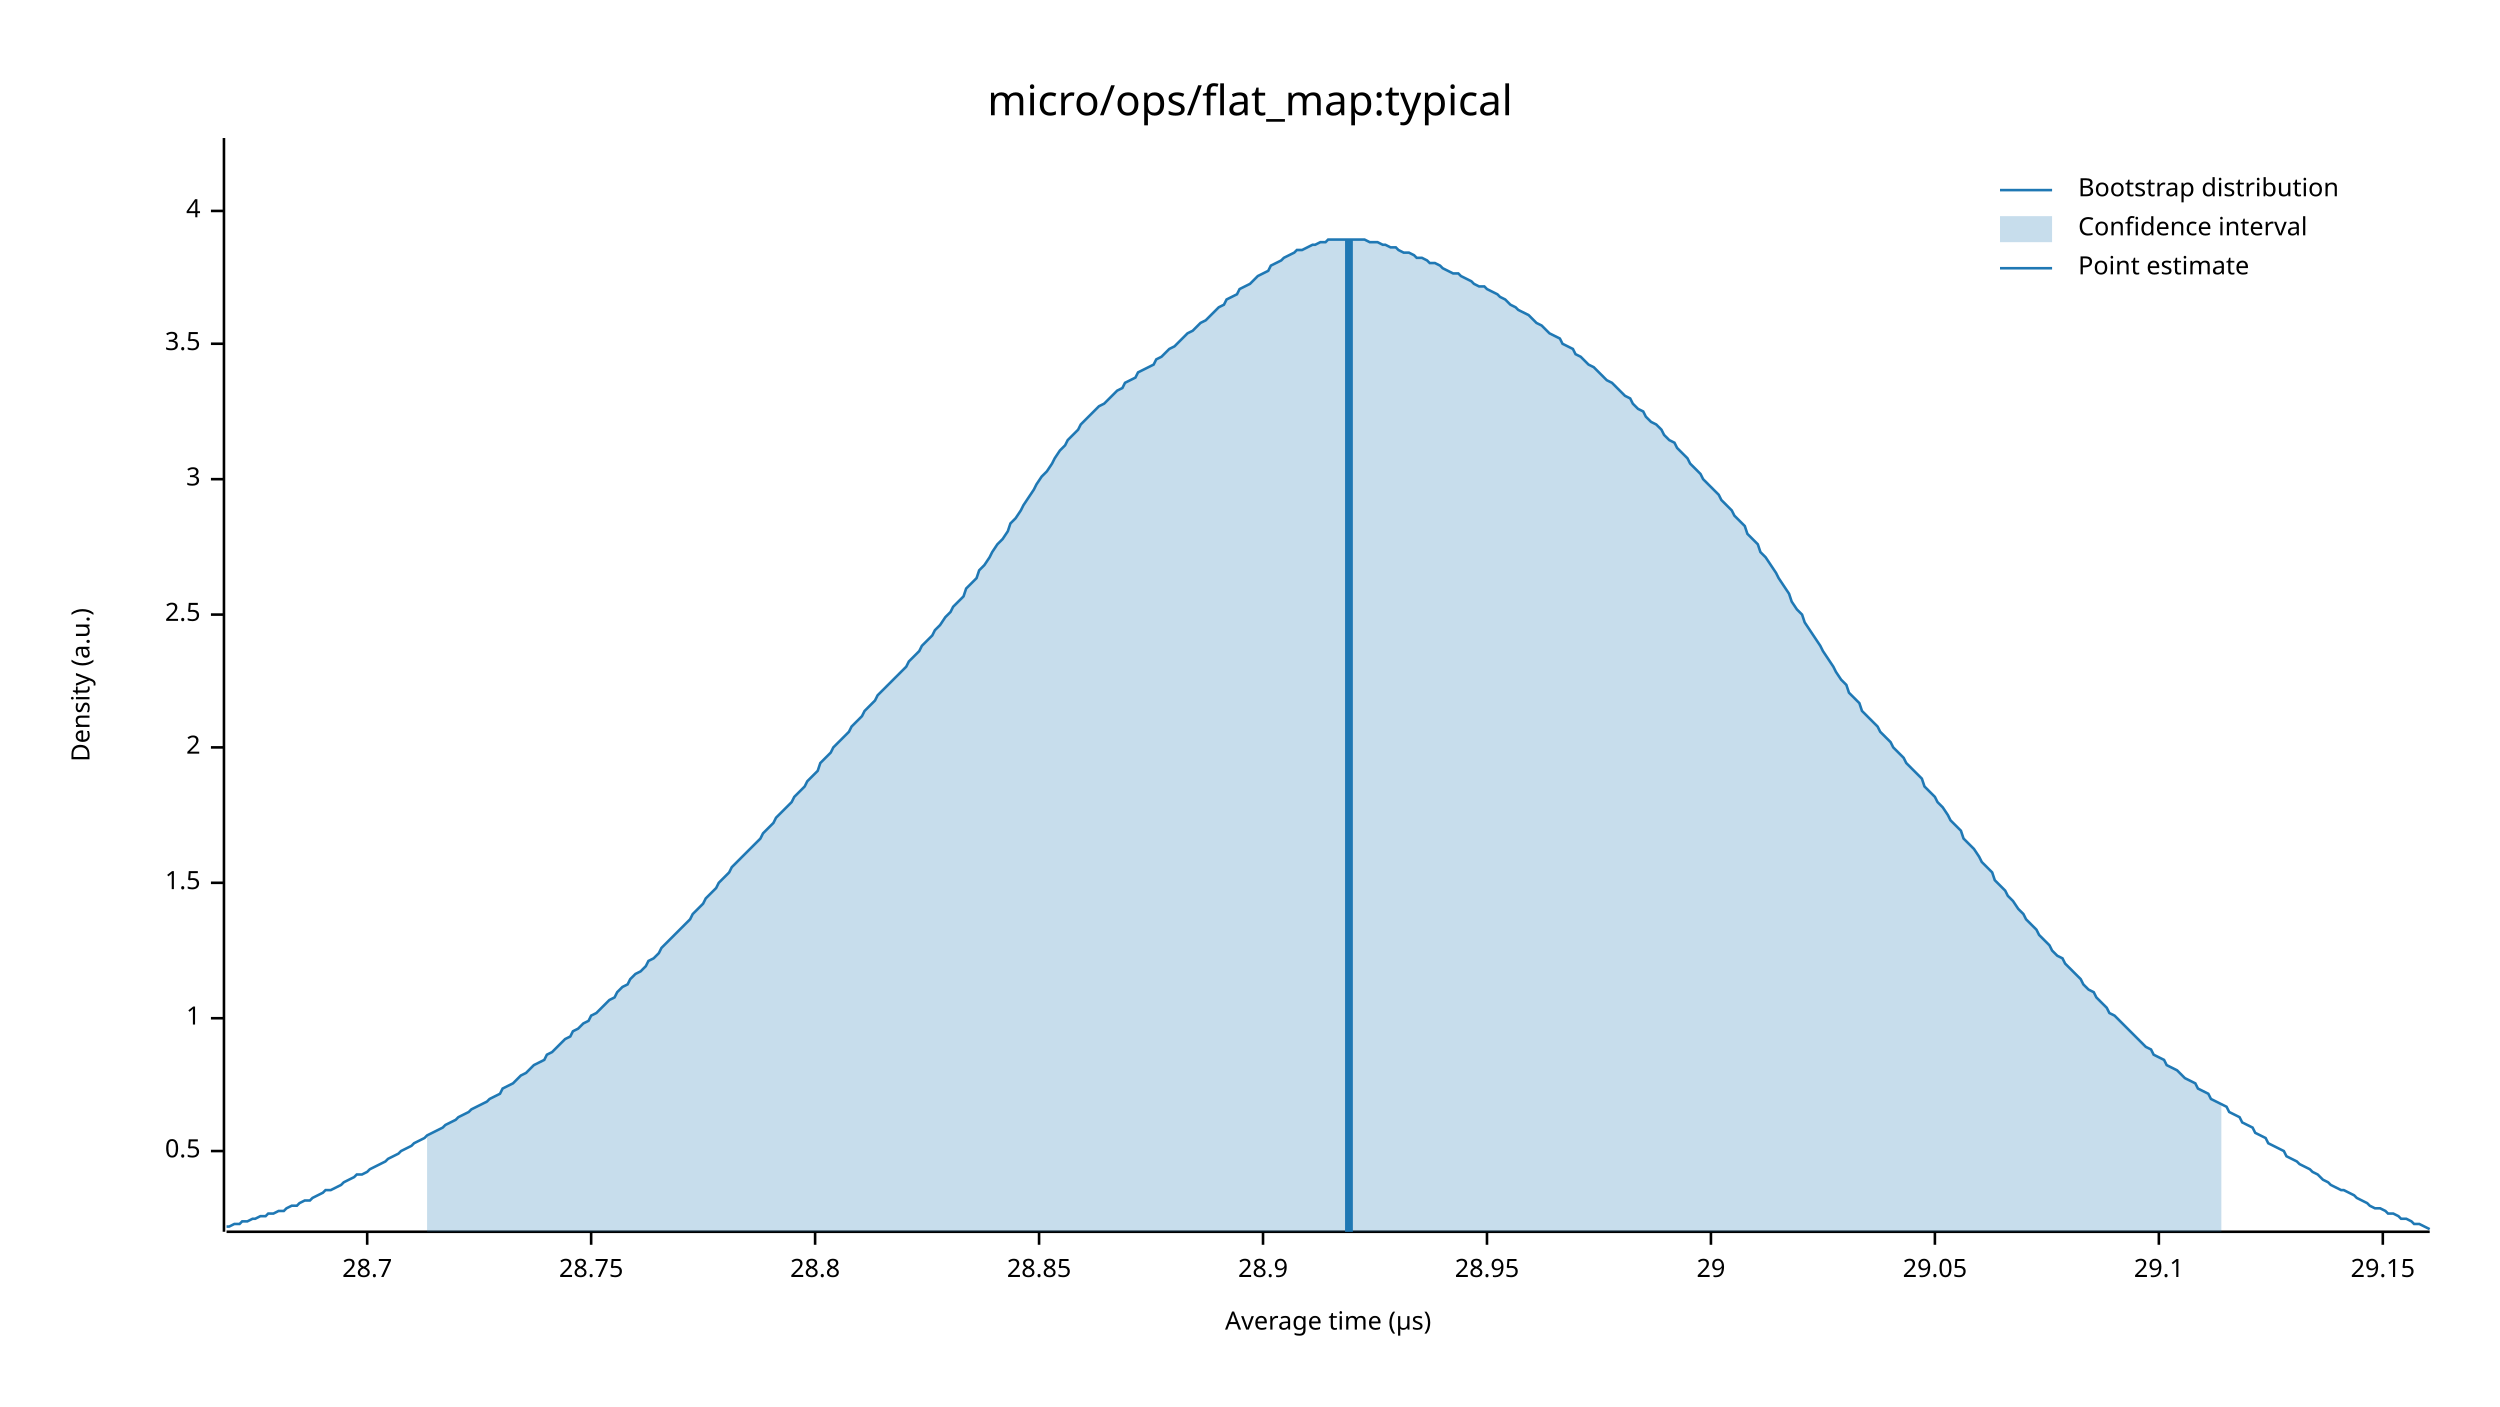
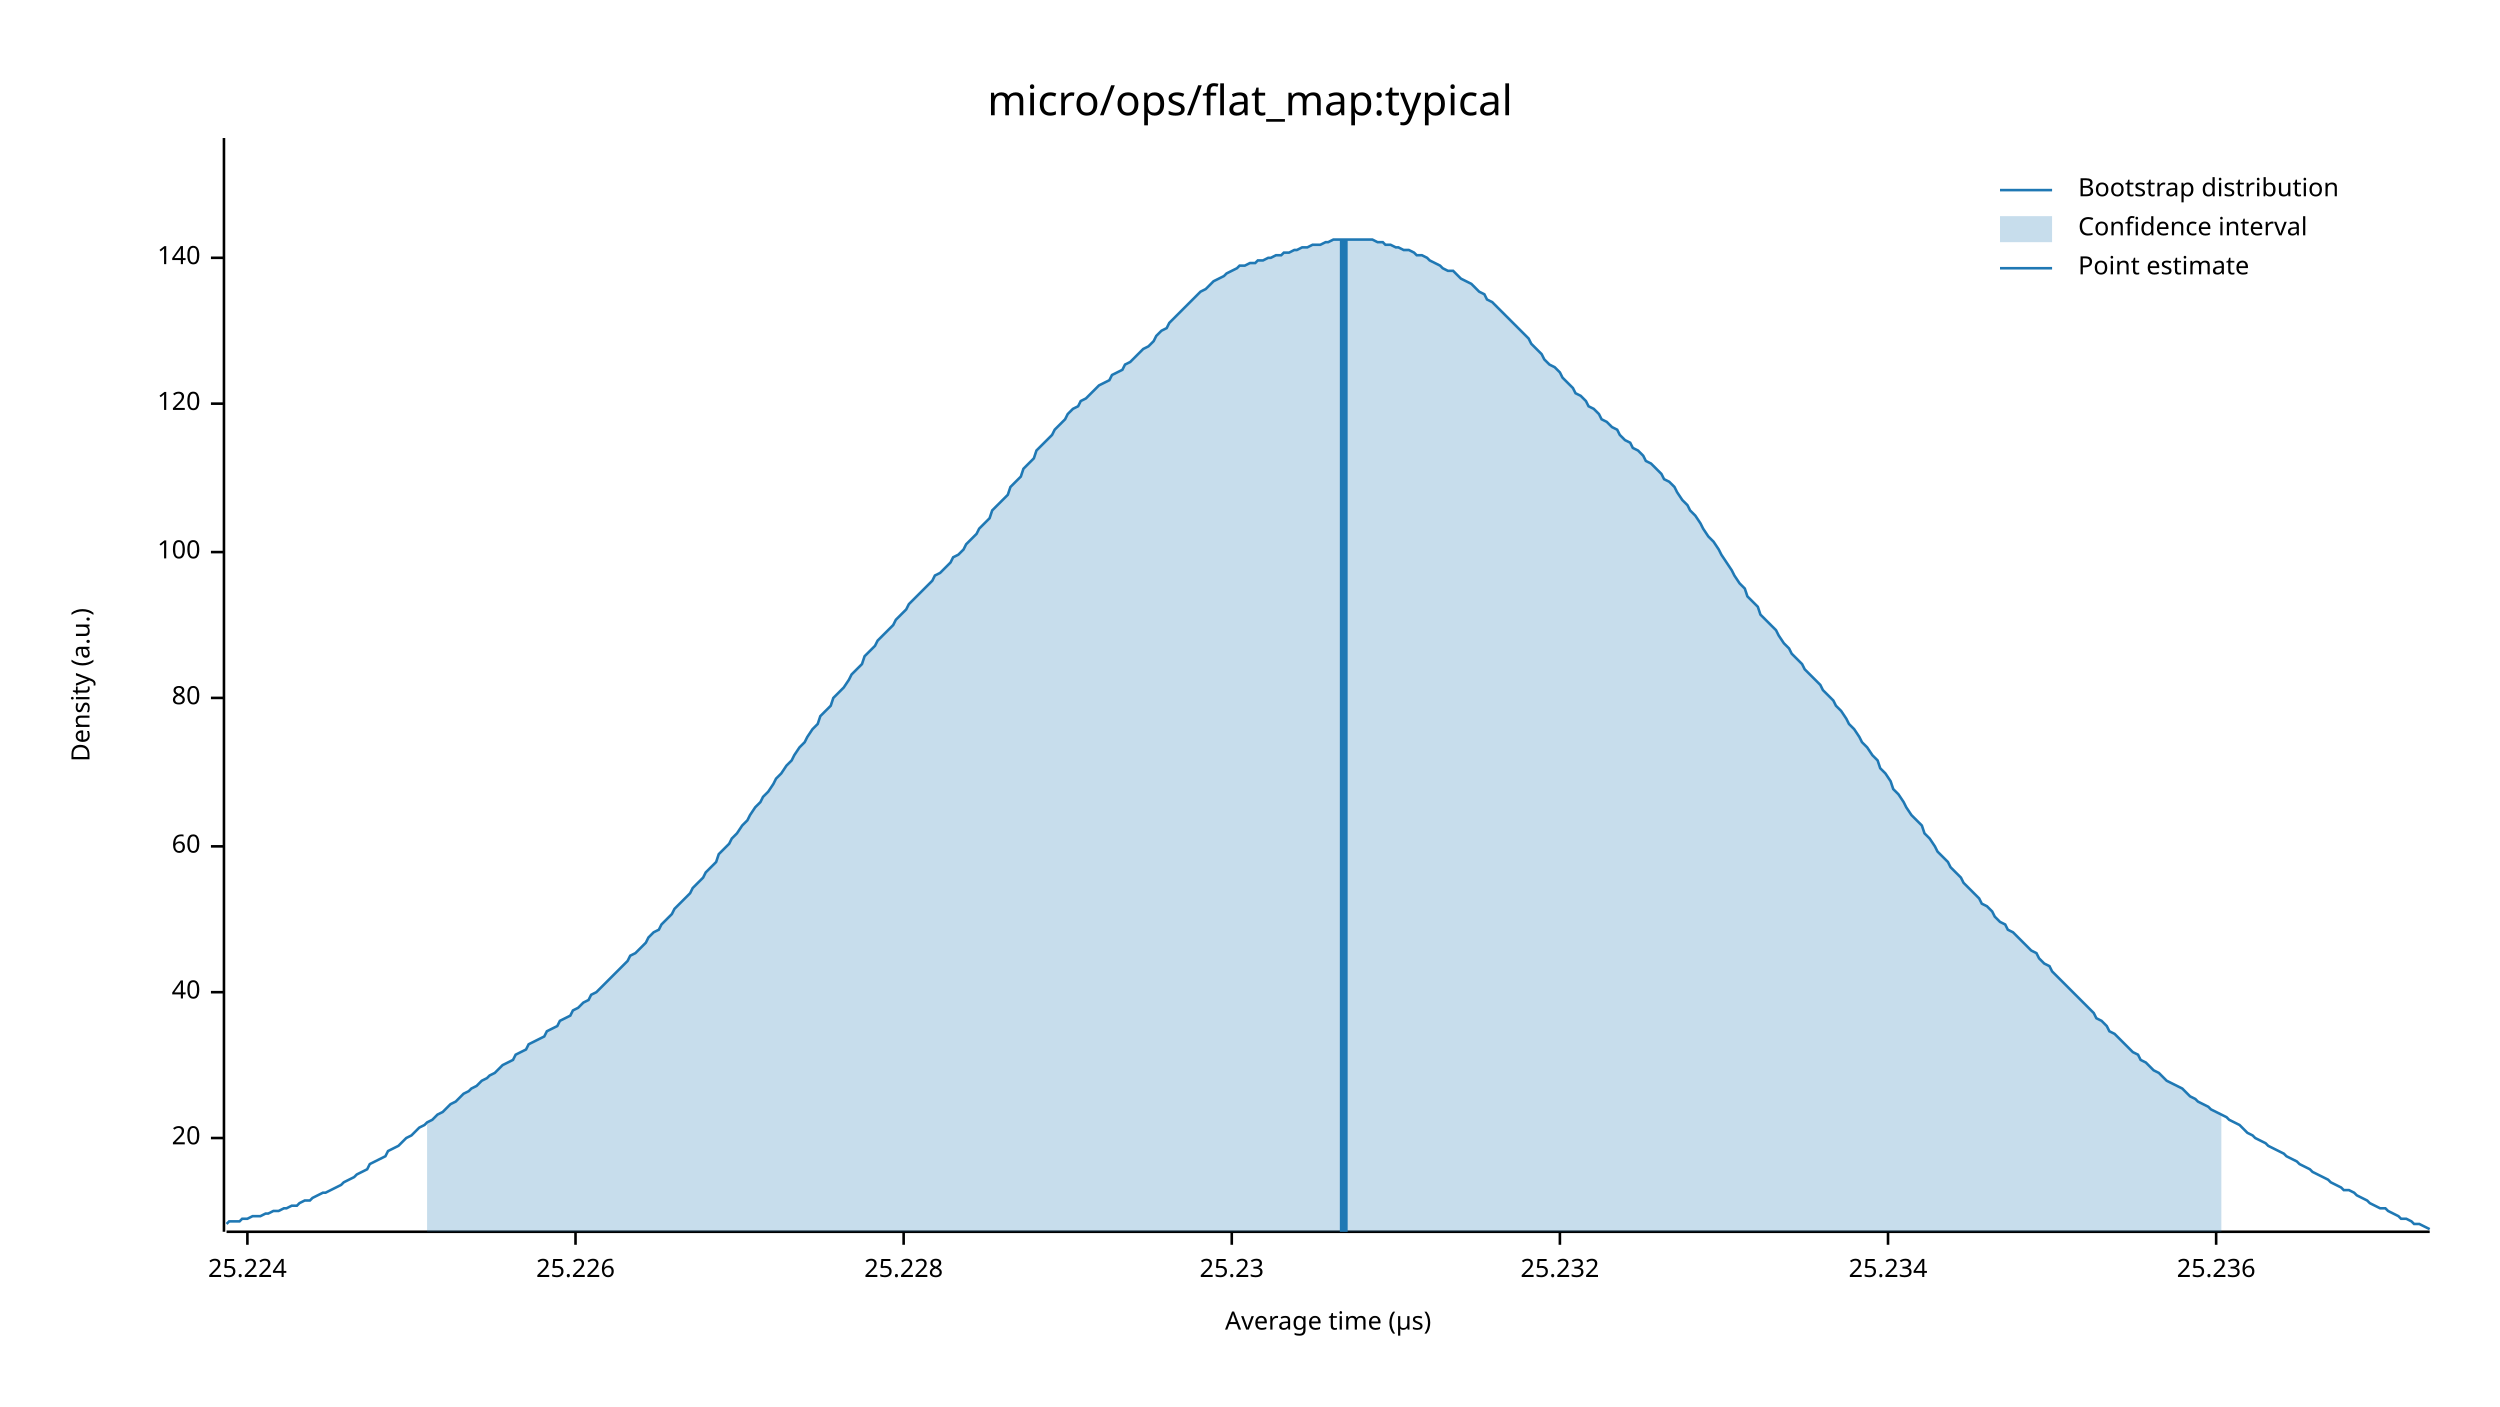
<svg xmlns="http://www.w3.org/2000/svg" width="960" height="540" viewBox="0 0 960 540">
  <text x="480" y="32" dy="0.76em" text-anchor="middle" font-family="sans-serif" font-size="16.129" opacity="1" fill="#000000">
micro/ops/flat_map:typical
</text>
  <text x="27" y="263" dy="0.76em" text-anchor="middle" font-family="sans-serif" font-size="9.677" opacity="1" fill="#000000" transform="rotate(270, 27, 263)">
Density (a.u.)
</text>
  <text x="510" y="513" dy="-0.5ex" text-anchor="middle" font-family="sans-serif" font-size="9.677" opacity="1" fill="#000000">
Average time (µs)
</text>
  <polyline fill="none" opacity="1" stroke="#000000" stroke-width="1" points="86,53 86,473 " />
-   <text x="77" y="442" dy="0.5ex" text-anchor="end" font-family="sans-serif" font-size="9.677" opacity="1" fill="#000000">
- 0.5
+   <text x="77" y="437" dy="0.5ex" text-anchor="end" font-family="sans-serif" font-size="9.677" opacity="1" fill="#000000">
+ 20
</text>
-   <polyline fill="none" opacity="1" stroke="#000000" stroke-width="1" points="81,442 86,442 " />
-   <text x="77" y="391" dy="0.5ex" text-anchor="end" font-family="sans-serif" font-size="9.677" opacity="1" fill="#000000">
- 1
+   <polyline fill="none" opacity="1" stroke="#000000" stroke-width="1" points="81,437 86,437 " />
+   <text x="77" y="381" dy="0.5ex" text-anchor="end" font-family="sans-serif" font-size="9.677" opacity="1" fill="#000000">
+ 40
</text>
-   <polyline fill="none" opacity="1" stroke="#000000" stroke-width="1" points="81,391 86,391 " />
-   <text x="77" y="339" dy="0.5ex" text-anchor="end" font-family="sans-serif" font-size="9.677" opacity="1" fill="#000000">
- 1.5
+   <polyline fill="none" opacity="1" stroke="#000000" stroke-width="1" points="81,381 86,381 " />
+   <text x="77" y="325" dy="0.5ex" text-anchor="end" font-family="sans-serif" font-size="9.677" opacity="1" fill="#000000">
+ 60
</text>
-   <polyline fill="none" opacity="1" stroke="#000000" stroke-width="1" points="81,339 86,339 " />
-   <text x="77" y="287" dy="0.5ex" text-anchor="end" font-family="sans-serif" font-size="9.677" opacity="1" fill="#000000">
- 2
+   <polyline fill="none" opacity="1" stroke="#000000" stroke-width="1" points="81,325 86,325 " />
+   <text x="77" y="268" dy="0.5ex" text-anchor="end" font-family="sans-serif" font-size="9.677" opacity="1" fill="#000000">
+ 80
</text>
-   <polyline fill="none" opacity="1" stroke="#000000" stroke-width="1" points="81,287 86,287 " />
-   <text x="77" y="236" dy="0.5ex" text-anchor="end" font-family="sans-serif" font-size="9.677" opacity="1" fill="#000000">
- 2.5
+   <polyline fill="none" opacity="1" stroke="#000000" stroke-width="1" points="81,268 86,268 " />
+   <text x="77" y="212" dy="0.5ex" text-anchor="end" font-family="sans-serif" font-size="9.677" opacity="1" fill="#000000">
+ 100
</text>
-   <polyline fill="none" opacity="1" stroke="#000000" stroke-width="1" points="81,236 86,236 " />
-   <text x="77" y="184" dy="0.5ex" text-anchor="end" font-family="sans-serif" font-size="9.677" opacity="1" fill="#000000">
- 3
+   <polyline fill="none" opacity="1" stroke="#000000" stroke-width="1" points="81,212 86,212 " />
+   <text x="77" y="155" dy="0.5ex" text-anchor="end" font-family="sans-serif" font-size="9.677" opacity="1" fill="#000000">
+ 120
</text>
-   <polyline fill="none" opacity="1" stroke="#000000" stroke-width="1" points="81,184 86,184 " />
-   <text x="77" y="132" dy="0.5ex" text-anchor="end" font-family="sans-serif" font-size="9.677" opacity="1" fill="#000000">
- 3.5
+   <polyline fill="none" opacity="1" stroke="#000000" stroke-width="1" points="81,155 86,155 " />
+   <text x="77" y="99" dy="0.5ex" text-anchor="end" font-family="sans-serif" font-size="9.677" opacity="1" fill="#000000">
+ 140
</text>
-   <polyline fill="none" opacity="1" stroke="#000000" stroke-width="1" points="81,132 86,132 " />
-   <text x="77" y="81" dy="0.5ex" text-anchor="end" font-family="sans-serif" font-size="9.677" opacity="1" fill="#000000">
- 4
+   <polyline fill="none" opacity="1" stroke="#000000" stroke-width="1" points="81,99 86,99 " />
+   <polyline fill="none" opacity="1" stroke="#000000" stroke-width="1" points="87,473 933,473 " />
+   <text x="95" y="483" dy="0.76em" text-anchor="middle" font-family="sans-serif" font-size="9.677" opacity="1" fill="#000000">
+ 25.224
</text>
-   <polyline fill="none" opacity="1" stroke="#000000" stroke-width="1" points="81,81 86,81 " />
-   <polyline fill="none" opacity="1" stroke="#000000" stroke-width="1" points="87,473 933,473 " />
-   <text x="141" y="483" dy="0.76em" text-anchor="middle" font-family="sans-serif" font-size="9.677" opacity="1" fill="#000000">
- 28.7
+   <polyline fill="none" opacity="1" stroke="#000000" stroke-width="1" points="95,473 95,478 " />
+   <text x="221" y="483" dy="0.76em" text-anchor="middle" font-family="sans-serif" font-size="9.677" opacity="1" fill="#000000">
+ 25.226
</text>
-   <polyline fill="none" opacity="1" stroke="#000000" stroke-width="1" points="141,473 141,478 " />
-   <text x="227" y="483" dy="0.76em" text-anchor="middle" font-family="sans-serif" font-size="9.677" opacity="1" fill="#000000">
- 28.75
+   <polyline fill="none" opacity="1" stroke="#000000" stroke-width="1" points="221,473 221,478 " />
+   <text x="347" y="483" dy="0.76em" text-anchor="middle" font-family="sans-serif" font-size="9.677" opacity="1" fill="#000000">
+ 25.228
</text>
-   <polyline fill="none" opacity="1" stroke="#000000" stroke-width="1" points="227,473 227,478 " />
-   <text x="313" y="483" dy="0.76em" text-anchor="middle" font-family="sans-serif" font-size="9.677" opacity="1" fill="#000000">
- 28.8
+   <polyline fill="none" opacity="1" stroke="#000000" stroke-width="1" points="347,473 347,478 " />
+   <text x="473" y="483" dy="0.76em" text-anchor="middle" font-family="sans-serif" font-size="9.677" opacity="1" fill="#000000">
+ 25.23
</text>
-   <polyline fill="none" opacity="1" stroke="#000000" stroke-width="1" points="313,473 313,478 " />
-   <text x="399" y="483" dy="0.76em" text-anchor="middle" font-family="sans-serif" font-size="9.677" opacity="1" fill="#000000">
- 28.85
+   <polyline fill="none" opacity="1" stroke="#000000" stroke-width="1" points="473,473 473,478 " />
+   <text x="599" y="483" dy="0.76em" text-anchor="middle" font-family="sans-serif" font-size="9.677" opacity="1" fill="#000000">
+ 25.232
</text>
-   <polyline fill="none" opacity="1" stroke="#000000" stroke-width="1" points="399,473 399,478 " />
-   <text x="485" y="483" dy="0.76em" text-anchor="middle" font-family="sans-serif" font-size="9.677" opacity="1" fill="#000000">
- 28.9
+   <polyline fill="none" opacity="1" stroke="#000000" stroke-width="1" points="599,473 599,478 " />
+   <text x="725" y="483" dy="0.76em" text-anchor="middle" font-family="sans-serif" font-size="9.677" opacity="1" fill="#000000">
+ 25.234
</text>
-   <polyline fill="none" opacity="1" stroke="#000000" stroke-width="1" points="485,473 485,478 " />
-   <text x="571" y="483" dy="0.76em" text-anchor="middle" font-family="sans-serif" font-size="9.677" opacity="1" fill="#000000">
- 28.95
+   <polyline fill="none" opacity="1" stroke="#000000" stroke-width="1" points="725,473 725,478 " />
+   <text x="851" y="483" dy="0.76em" text-anchor="middle" font-family="sans-serif" font-size="9.677" opacity="1" fill="#000000">
+ 25.236
</text>
-   <polyline fill="none" opacity="1" stroke="#000000" stroke-width="1" points="571,473 571,478 " />
-   <text x="657" y="483" dy="0.76em" text-anchor="middle" font-family="sans-serif" font-size="9.677" opacity="1" fill="#000000">
- 29
- </text>
-   <polyline fill="none" opacity="1" stroke="#000000" stroke-width="1" points="657,473 657,478 " />
-   <text x="743" y="483" dy="0.76em" text-anchor="middle" font-family="sans-serif" font-size="9.677" opacity="1" fill="#000000">
- 29.05
- </text>
-   <polyline fill="none" opacity="1" stroke="#000000" stroke-width="1" points="743,473 743,478 " />
-   <text x="829" y="483" dy="0.76em" text-anchor="middle" font-family="sans-serif" font-size="9.677" opacity="1" fill="#000000">
- 29.1
- </text>
-   <polyline fill="none" opacity="1" stroke="#000000" stroke-width="1" points="829,473 829,478 " />
-   <text x="915" y="483" dy="0.76em" text-anchor="middle" font-family="sans-serif" font-size="9.677" opacity="1" fill="#000000">
- 29.15
- </text>
-   <polyline fill="none" opacity="1" stroke="#000000" stroke-width="1" points="915,473 915,478 " />
-   <polyline fill="none" opacity="1" stroke="#1F78B4" stroke-width="1" points="87,471 88,471 90,470 92,470 93,469 95,469 97,468 98,468 100,467 102,467 103,466 105,466 107,465 109,465 110,464 112,463 114,463 115,462 117,461 119,461 120,460 122,459 124,458 125,457 127,457 129,456 131,455 132,454 134,453 136,452 137,451 139,451 141,450 142,449 144,448 146,447 148,446 149,445 151,444 153,443 154,442 156,441 158,440 159,439 161,438 163,437 164,436 166,435 168,434 170,433 171,432 173,431 175,430 176,429 178,428 180,427 181,426 183,425 185,424 187,423 188,422 190,421 192,420 193,418 195,417 197,416 198,415 200,413 202,412 203,411 205,409 207,408 209,407 210,405 212,404 214,402 215,401 217,399 219,398 220,396 222,395 224,393 226,392 227,390 229,389 231,387 232,386 234,384 236,383 237,381 239,379 241,378 242,376 244,374 246,373 248,371 249,369 251,368 253,366 254,364 256,362 258,360 259,359 261,357 263,355 265,353 266,351 268,349 270,347 271,345 273,343 275,341 276,339 278,337 280,335 281,333 283,331 285,329 287,327 288,326 290,324 292,322 293,320 295,318 297,316 298,314 300,312 302,310 304,308 305,306 307,304 309,302 310,300 312,298 314,296 315,293 317,291 319,289 320,287 322,285 324,283 326,281 327,279 329,277 331,275 332,273 334,271 336,269 337,267 339,265 341,263 343,261 344,260 346,258 348,256 349,254 351,252 353,250 354,248 356,246 358,244 359,242 361,240 363,237 365,235 366,233 368,231 370,229 371,226 373,224 375,222 376,219 378,217 380,214 381,212 383,209 385,207 387,204 388,201 390,199 392,196 393,194 395,191 397,188 398,186 400,183 402,181 404,178 405,176 407,173 409,171 410,169 412,167 414,165 415,163 417,161 419,159 420,158 422,156 424,155 426,153 427,152 429,150 431,149 432,147 434,146 436,145 437,143 439,142 441,141 443,140 444,138 446,137 448,135 449,134 451,133 453,131 454,130 456,128 458,127 459,126 461,124 463,123 465,121 466,120 468,118 470,117 471,115 473,114 475,113 476,111 478,110 480,109 482,107 483,106 485,105 487,104 488,102 490,101 492,100 493,99 495,98 497,97 498,96 500,96 502,95 504,94 505,94 507,93 509,93 510,92 512,92 514,92 515,92 517,92 519,92 521,92 522,92 524,92 526,93 527,93 529,93 531,94 532,94 534,95 536,95 537,96 539,97 541,97 543,98 544,99 546,99 548,100 549,101 551,101 553,102 554,103 556,104 558,105 560,105 561,106 563,107 565,108 566,109 568,110 570,110 571,111 573,112 575,113 576,114 578,115 580,117 582,118 583,119 585,120 587,121 588,122 590,124 592,125 593,126 595,128 597,129 599,130 600,132 602,133 604,134 605,136 607,137 609,139 610,140 612,141 614,143 615,144 617,146 619,147 621,149 622,150 624,152 626,153 627,155 629,157 631,158 632,160 634,162 636,163 638,165 639,167 641,169 643,170 644,172 646,174 648,176 649,178 651,180 653,182 654,184 656,186 658,188 660,190 661,192 663,194 665,196 666,198 668,200 670,202 671,205 673,207 675,209 676,212 678,214 680,217 682,220 683,222 685,225 687,228 688,231 690,234 692,236 693,239 695,242 697,245 699,248 700,250 702,253 704,256 705,258 707,261 709,263 710,266 712,268 714,270 715,273 717,275 719,277 721,279 722,281 724,283 726,285 727,287 729,289 731,291 732,293 734,295 736,297 738,299 739,302 741,304 743,306 744,308 746,310 748,313 749,315 751,317 753,319 754,322 756,324 758,326 760,329 761,331 763,333 765,335 766,338 768,340 770,342 771,344 773,346 775,349 777,351 778,353 780,355 782,357 783,359 785,361 787,363 788,365 790,367 792,368 793,370 795,372 797,374 799,376 800,378 802,380 804,381 805,383 807,385 809,387 810,389 812,390 814,392 816,394 817,395 819,397 821,399 822,400 824,402 826,403 827,405 829,406 831,407 832,409 834,410 836,411 838,413 839,414 841,415 843,416 844,418 846,419 848,420 849,422 851,423 853,424 855,425 856,427 858,428 860,429 861,431 863,432 865,433 866,435 868,436 870,437 871,439 873,440 875,441 877,442 878,444 880,445 882,446 883,447 885,448 887,449 888,450 890,451 892,453 894,454 895,455 897,456 899,457 900,457 902,458 904,459 905,460 907,461 909,462 910,463 912,464 914,464 916,465 917,466 919,466 921,467 922,468 924,468 926,469 927,470 929,470 931,471 933,472 " />
-   <polygon opacity="0.25" fill="#1F78B4" points="164,436 166,435 168,434 170,433 171,432 173,431 175,430 176,429 178,428 180,427 181,426 183,425 185,424 187,423 188,422 190,421 192,420 193,418 195,417 197,416 198,415 200,413 202,412 203,411 205,409 207,408 209,407 210,405 212,404 214,402 215,401 217,399 219,398 220,396 222,395 224,393 226,392 227,390 229,389 231,387 232,386 234,384 236,383 237,381 239,379 241,378 242,376 244,374 246,373 248,371 249,369 251,368 253,366 254,364 256,362 258,360 259,359 261,357 263,355 265,353 266,351 268,349 270,347 271,345 273,343 275,341 276,339 278,337 280,335 281,333 283,331 285,329 287,327 288,326 290,324 292,322 293,320 295,318 297,316 298,314 300,312 302,310 304,308 305,306 307,304 309,302 310,300 312,298 314,296 315,293 317,291 319,289 320,287 322,285 324,283 326,281 327,279 329,277 331,275 332,273 334,271 336,269 337,267 339,265 341,263 343,261 344,260 346,258 348,256 349,254 351,252 353,250 354,248 356,246 358,244 359,242 361,240 363,237 365,235 366,233 368,231 370,229 371,226 373,224 375,222 376,219 378,217 380,214 381,212 383,209 385,207 387,204 388,201 390,199 392,196 393,194 395,191 397,188 398,186 400,183 402,181 404,178 405,176 407,173 409,171 410,169 412,167 414,165 415,163 417,161 419,159 420,158 422,156 424,155 426,153 427,152 429,150 431,149 432,147 434,146 436,145 437,143 439,142 441,141 443,140 444,138 446,137 448,135 449,134 451,133 453,131 454,130 456,128 458,127 459,126 461,124 463,123 465,121 466,120 468,118 470,117 471,115 473,114 475,113 476,111 478,110 480,109 482,107 483,106 485,105 487,104 488,102 490,101 492,100 493,99 495,98 497,97 498,96 500,96 502,95 504,94 505,94 507,93 509,93 510,92 512,92 514,92 515,92 517,92 519,92 521,92 522,92 524,92 526,93 527,93 529,93 531,94 532,94 534,95 536,95 537,96 539,97 541,97 543,98 544,99 546,99 548,100 549,101 551,101 553,102 554,103 556,104 558,105 560,105 561,106 563,107 565,108 566,109 568,110 570,110 571,111 573,112 575,113 576,114 578,115 580,117 582,118 583,119 585,120 587,121 588,122 590,124 592,125 593,126 595,128 597,129 599,130 600,132 602,133 604,134 605,136 607,137 609,139 610,140 612,141 614,143 615,144 617,146 619,147 621,149 622,150 624,152 626,153 627,155 629,157 631,158 632,160 634,162 636,163 638,165 639,167 641,169 643,170 644,172 646,174 648,176 649,178 651,180 653,182 654,184 656,186 658,188 660,190 661,192 663,194 665,196 666,198 668,200 670,202 671,205 673,207 675,209 676,212 678,214 680,217 682,220 683,222 685,225 687,228 688,231 690,234 692,236 693,239 695,242 697,245 699,248 700,250 702,253 704,256 705,258 707,261 709,263 710,266 712,268 714,270 715,273 717,275 719,277 721,279 722,281 724,283 726,285 727,287 729,289 731,291 732,293 734,295 736,297 738,299 739,302 741,304 743,306 744,308 746,310 748,313 749,315 751,317 753,319 754,322 756,324 758,326 760,329 761,331 763,333 765,335 766,338 768,340 770,342 771,344 773,346 775,349 777,351 778,353 780,355 782,357 783,359 785,361 787,363 788,365 790,367 792,368 793,370 795,372 797,374 799,376 800,378 802,380 804,381 805,383 807,385 809,387 810,389 812,390 814,392 816,394 817,395 819,397 821,399 822,400 824,402 826,403 827,405 829,406 831,407 832,409 834,410 836,411 838,413 839,414 841,415 843,416 844,418 846,419 848,420 849,422 851,423 853,424 853,473 164,473 " />
-   <polyline fill="none" opacity="1" stroke="#1F78B4" stroke-width="3" points="518,473 518,92 " />
+   <polyline fill="none" opacity="1" stroke="#000000" stroke-width="1" points="851,473 851,478 " />
+   <polyline fill="none" opacity="1" stroke="#1F78B4" stroke-width="1" points="87,470 88,469 90,469 92,469 93,468 95,468 97,467 98,467 100,467 102,466 103,466 105,465 107,465 109,464 110,464 112,463 114,463 115,462 117,461 119,461 120,460 122,459 124,458 125,458 127,457 129,456 131,455 132,454 134,453 136,452 137,451 139,450 141,449 142,447 144,446 146,445 148,444 149,442 151,441 153,440 154,439 156,437 158,436 159,435 161,433 163,432 164,431 166,430 168,428 170,427 171,426 173,424 175,423 176,422 178,420 180,419 181,418 183,417 185,415 187,414 188,413 190,412 192,410 193,409 195,408 197,407 198,405 200,404 202,403 203,401 205,400 207,399 209,398 210,396 212,395 214,394 215,392 217,391 219,390 220,388 222,387 224,385 226,384 227,382 229,381 231,379 232,378 234,376 236,374 237,373 239,371 241,369 242,367 244,366 246,364 248,362 249,360 251,358 253,357 254,355 256,353 258,351 259,349 261,347 263,345 265,343 266,341 268,339 270,337 271,335 273,333 275,331 276,328 278,326 280,324 281,322 283,320 285,317 287,315 288,313 290,310 292,308 293,306 295,304 297,301 298,299 300,297 302,294 304,292 305,290 307,287 309,285 310,283 312,280 314,278 315,275 317,273 319,271 320,268 322,266 324,264 326,261 327,259 329,257 331,255 332,252 334,250 336,248 337,246 339,244 341,242 343,240 344,238 346,236 348,234 349,232 351,230 353,228 354,227 356,225 358,223 359,221 361,220 363,218 365,216 366,214 368,213 370,211 371,209 373,207 375,205 376,203 378,201 380,199 381,196 383,194 385,192 387,190 388,187 390,185 392,183 393,180 395,178 397,176 398,173 400,171 402,169 404,167 405,165 407,163 409,161 410,159 412,157 414,156 415,154 417,153 419,151 420,150 422,148 424,147 426,146 427,144 429,143 431,142 432,140 434,139 436,137 437,136 439,134 441,133 443,131 444,129 446,127 448,126 449,124 451,122 453,120 454,119 456,117 458,115 459,114 461,112 463,111 465,109 466,108 468,107 470,106 471,105 473,104 475,103 476,102 478,102 480,101 482,101 483,100 485,100 487,99 488,99 490,98 492,98 493,97 495,97 497,96 498,96 500,95 502,95 504,94 505,94 507,94 509,93 510,93 512,92 514,92 515,92 517,92 519,92 521,92 522,92 524,92 526,92 527,92 529,93 531,93 532,94 534,94 536,95 537,95 539,96 541,96 543,97 544,98 546,98 548,99 549,100 551,101 553,102 554,103 556,104 558,104 560,106 561,107 563,108 565,109 566,110 568,112 570,113 571,115 573,116 575,118 576,119 578,121 580,123 582,125 583,126 585,128 587,130 588,132 590,134 592,136 593,138 595,140 597,141 599,143 600,145 602,147 604,149 605,151 607,152 609,154 610,156 612,157 614,159 615,161 617,162 619,164 621,165 622,167 624,169 626,170 627,172 629,173 631,175 632,177 634,178 636,180 638,182 639,184 641,185 643,187 644,189 646,192 648,194 649,196 651,198 653,201 654,203 656,206 658,208 660,211 661,213 663,216 665,219 666,221 668,224 670,226 671,229 673,231 675,233 676,236 678,238 680,240 682,242 683,244 685,247 687,249 688,251 690,253 692,255 693,257 695,259 697,261 699,263 700,265 702,267 704,269 705,271 707,273 709,276 710,278 712,280 714,283 715,285 717,287 719,290 721,292 722,295 724,297 726,300 727,303 729,305 731,308 732,310 734,313 736,315 738,317 739,320 741,322 743,325 744,327 746,329 748,331 749,333 751,335 753,337 754,339 756,341 758,343 760,345 761,347 763,348 765,350 766,352 768,354 770,355 771,357 773,358 775,360 777,362 778,363 780,365 782,366 783,368 785,370 787,371 788,373 790,375 792,377 793,378 795,380 797,382 799,384 800,385 802,387 804,389 805,391 807,392 809,394 810,396 812,397 814,399 816,401 817,402 819,404 821,405 822,407 824,408 826,410 827,411 829,412 831,414 832,415 834,416 836,417 838,418 839,419 841,421 843,422 844,423 846,424 848,425 849,426 851,427 853,428 855,429 856,430 858,431 860,432 861,433 863,435 865,436 866,437 868,438 870,439 871,440 873,441 875,442 877,443 878,444 880,445 882,446 883,447 885,448 887,449 888,450 890,451 892,452 894,453 895,454 897,455 899,456 900,457 902,457 904,458 905,459 907,460 909,461 910,462 912,463 914,464 916,464 917,465 919,466 921,467 922,468 924,468 926,469 927,470 929,470 931,471 933,472 " />
+   <polygon opacity="0.25" fill="#1F78B4" points="164,431 166,430 168,428 170,427 171,426 173,424 175,423 176,422 178,420 180,419 181,418 183,417 185,415 187,414 188,413 190,412 192,410 193,409 195,408 197,407 198,405 200,404 202,403 203,401 205,400 207,399 209,398 210,396 212,395 214,394 215,392 217,391 219,390 220,388 222,387 224,385 226,384 227,382 229,381 231,379 232,378 234,376 236,374 237,373 239,371 241,369 242,367 244,366 246,364 248,362 249,360 251,358 253,357 254,355 256,353 258,351 259,349 261,347 263,345 265,343 266,341 268,339 270,337 271,335 273,333 275,331 276,328 278,326 280,324 281,322 283,320 285,317 287,315 288,313 290,310 292,308 293,306 295,304 297,301 298,299 300,297 302,294 304,292 305,290 307,287 309,285 310,283 312,280 314,278 315,275 317,273 319,271 320,268 322,266 324,264 326,261 327,259 329,257 331,255 332,252 334,250 336,248 337,246 339,244 341,242 343,240 344,238 346,236 348,234 349,232 351,230 353,228 354,227 356,225 358,223 359,221 361,220 363,218 365,216 366,214 368,213 370,211 371,209 373,207 375,205 376,203 378,201 380,199 381,196 383,194 385,192 387,190 388,187 390,185 392,183 393,180 395,178 397,176 398,173 400,171 402,169 404,167 405,165 407,163 409,161 410,159 412,157 414,156 415,154 417,153 419,151 420,150 422,148 424,147 426,146 427,144 429,143 431,142 432,140 434,139 436,137 437,136 439,134 441,133 443,131 444,129 446,127 448,126 449,124 451,122 453,120 454,119 456,117 458,115 459,114 461,112 463,111 465,109 466,108 468,107 470,106 471,105 473,104 475,103 476,102 478,102 480,101 482,101 483,100 485,100 487,99 488,99 490,98 492,98 493,97 495,97 497,96 498,96 500,95 502,95 504,94 505,94 507,94 509,93 510,93 512,92 514,92 515,92 517,92 519,92 521,92 522,92 524,92 526,92 527,92 529,93 531,93 532,94 534,94 536,95 537,95 539,96 541,96 543,97 544,98 546,98 548,99 549,100 551,101 553,102 554,103 556,104 558,104 560,106 561,107 563,108 565,109 566,110 568,112 570,113 571,115 573,116 575,118 576,119 578,121 580,123 582,125 583,126 585,128 587,130 588,132 590,134 592,136 593,138 595,140 597,141 599,143 600,145 602,147 604,149 605,151 607,152 609,154 610,156 612,157 614,159 615,161 617,162 619,164 621,165 622,167 624,169 626,170 627,172 629,173 631,175 632,177 634,178 636,180 638,182 639,184 641,185 643,187 644,189 646,192 648,194 649,196 651,198 653,201 654,203 656,206 658,208 660,211 661,213 663,216 665,219 666,221 668,224 670,226 671,229 673,231 675,233 676,236 678,238 680,240 682,242 683,244 685,247 687,249 688,251 690,253 692,255 693,257 695,259 697,261 699,263 700,265 702,267 704,269 705,271 707,273 709,276 710,278 712,280 714,283 715,285 717,287 719,290 721,292 722,295 724,297 726,300 727,303 729,305 731,308 732,310 734,313 736,315 738,317 739,320 741,322 743,325 744,327 746,329 748,331 749,333 751,335 753,337 754,339 756,341 758,343 760,345 761,347 763,348 765,350 766,352 768,354 770,355 771,357 773,358 775,360 777,362 778,363 780,365 782,366 783,368 785,370 787,371 788,373 790,375 792,377 793,378 795,380 797,382 799,384 800,385 802,387 804,389 805,391 807,392 809,394 810,396 812,397 814,399 816,401 817,402 819,404 821,405 822,407 824,408 826,410 827,411 829,412 831,414 832,415 834,416 836,417 838,418 839,419 841,421 843,422 844,423 846,424 848,425 849,426 851,427 853,428 853,473 164,473 " />
+   <polyline fill="none" opacity="1" stroke="#1F78B4" stroke-width="3" points="516,473 516,92 " />
  <text x="798" y="68" dy="0.76em" text-anchor="start" font-family="sans-serif" font-size="9.677" opacity="1" fill="#000000">
Bootstrap distribution
</text>
  <text x="798" y="83" dy="0.76em" text-anchor="start" font-family="sans-serif" font-size="9.677" opacity="1" fill="#000000">
Confidence interval
</text>
  <text x="798" y="98" dy="0.76em" text-anchor="start" font-family="sans-serif" font-size="9.677" opacity="1" fill="#000000">
Point estimate
</text>
  <polyline fill="none" opacity="1" stroke="#1F78B4" stroke-width="1" points="768,73 788,73 " />
  <rect x="768" y="83" width="20" height="10" opacity="0.25" fill="#1F78B4" stroke="none" />
  <polyline fill="none" opacity="1" stroke="#1F78B4" stroke-width="1" points="768,103 788,103 " />
</svg>
